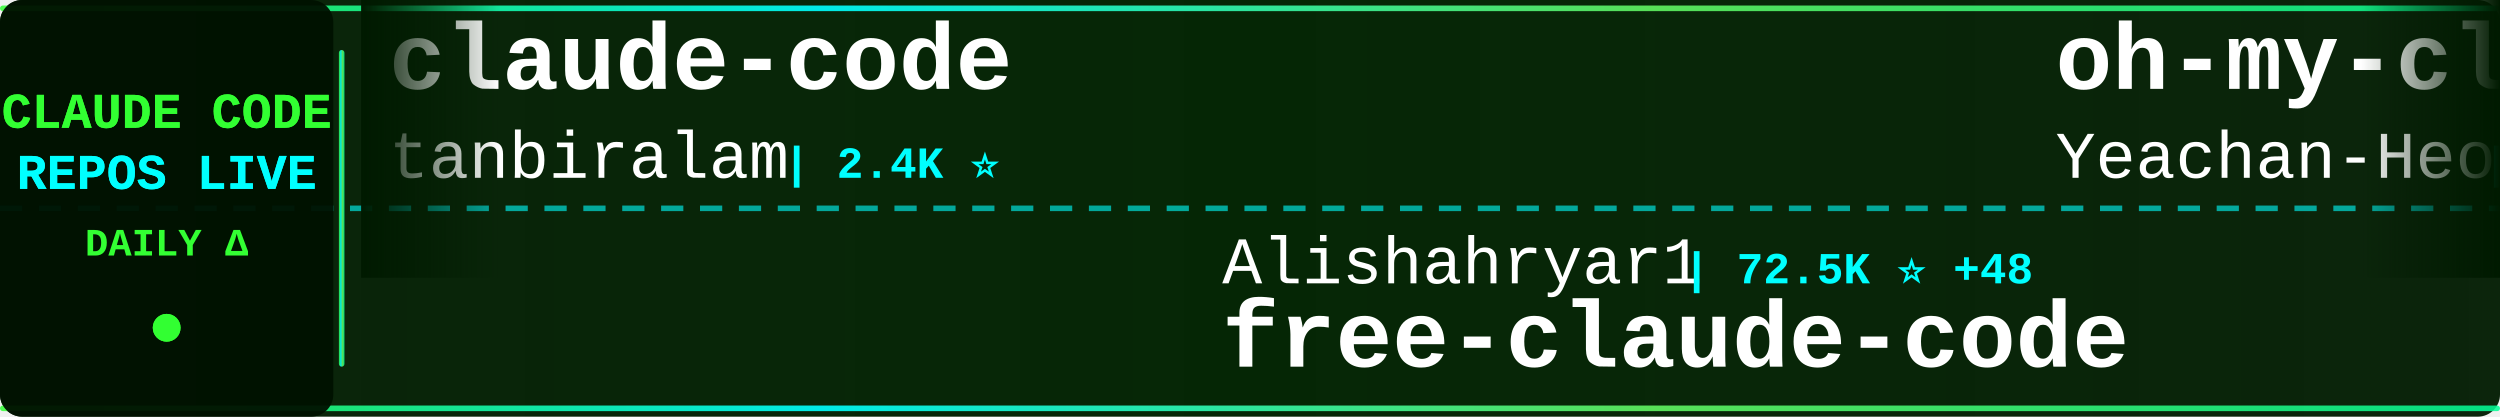
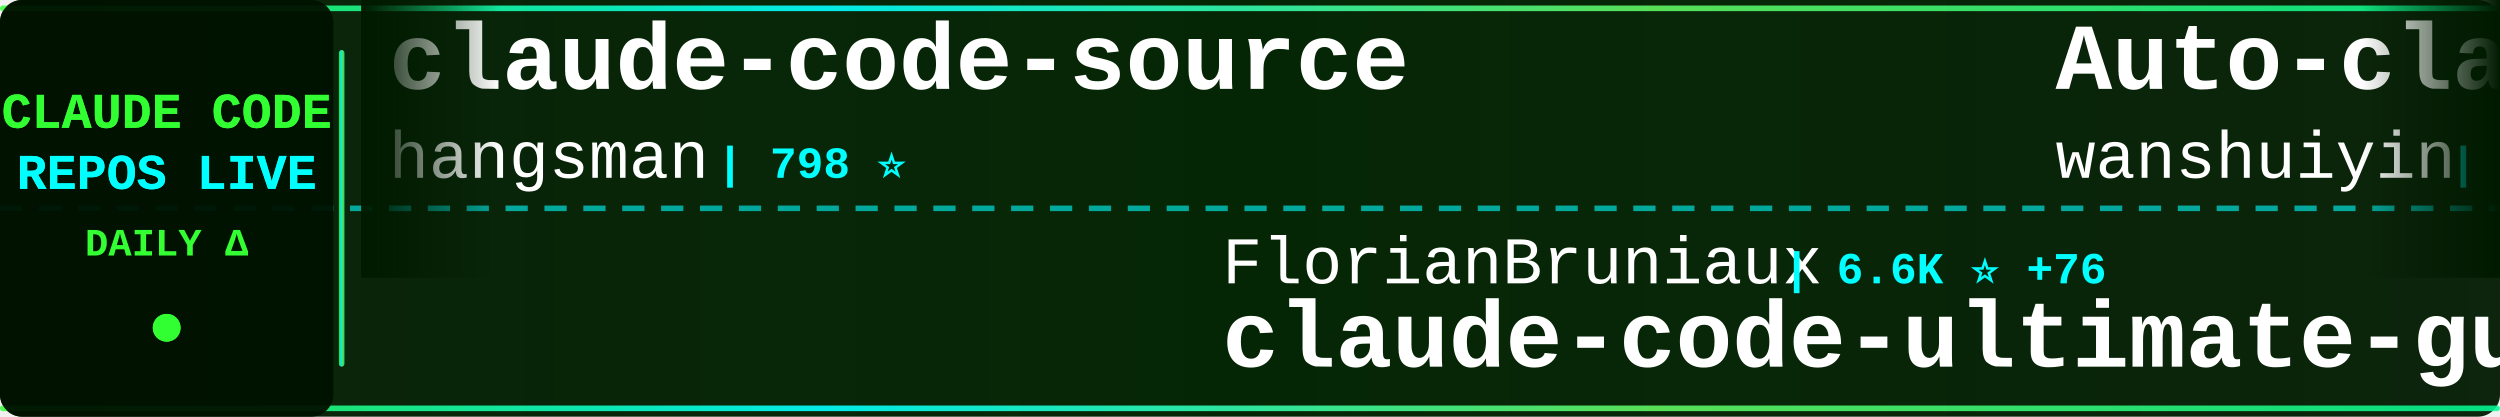
<svg xmlns="http://www.w3.org/2000/svg" width="900" height="150">
  <defs>
    <linearGradient id="tickerBg" x1="0%" y1="0%" x2="100%" y2="0%">
      <stop offset="0%" style="stop-color:#001a00;stop-opacity:0.95" />
      <stop offset="50%" style="stop-color:#002200;stop-opacity:0.98" />
      <stop offset="100%" style="stop-color:#001a00;stop-opacity:0.95" />
    </linearGradient>
    <linearGradient id="borderGrad" x1="0%" y1="0%" x2="100%" y2="0%">
      <stop offset="0%" style="stop-color:#33ff33;stop-opacity:0.85">
        <animate attributeName="stop-opacity" values="0.85;1;0.85" dur="2s" repeatCount="indefinite" />
      </stop>
      <stop offset="33%" style="stop-color:#00ffff;stop-opacity:0.9">
        <animate attributeName="stop-opacity" values="0.9;1;0.9" dur="2.2s" repeatCount="indefinite" />
      </stop>
      <stop offset="66%" style="stop-color:#66ff66;stop-opacity:0.85">
        <animate attributeName="stop-opacity" values="0.85;1;0.85" dur="1.8s" repeatCount="indefinite" />
      </stop>
      <stop offset="100%" style="stop-color:#00ff99;stop-opacity:0.85">
        <animate attributeName="stop-opacity" values="0.85;1;0.85" dur="2s" repeatCount="indefinite" />
      </stop>
    </linearGradient>
    <filter id="textGlow">
      <feGaussianBlur stdDeviation="0.1" result="coloredBlur" />
      <feMerge>
        <feMergeNode in="coloredBlur" />
        <feMergeNode in="SourceGraphic" />
      </feMerge>
    </filter>
    <filter id="metricGlow">
      <feGaussianBlur stdDeviation="0.2" result="coloredBlur" />
      <feMerge>
        <feMergeNode in="coloredBlur" />
        <feMergeNode in="SourceGraphic" />
      </feMerge>
    </filter>
    <linearGradient id="leftFade" x1="0%" y1="0%" x2="100%" y2="0%">
      <stop offset="0%" style="stop-color:#001a00;stop-opacity:1" />
      <stop offset="100%" style="stop-color:#001a00;stop-opacity:0" />
    </linearGradient>
    <linearGradient id="rightFade" x1="0%" y1="0%" x2="100%" y2="0%">
      <stop offset="0%" style="stop-color:#001a00;stop-opacity:0" />
      <stop offset="100%" style="stop-color:#001a00;stop-opacity:1" />
    </linearGradient>
  </defs>
  <rect width="900" height="150" fill="url(#tickerBg)" rx="8" />
  <rect x="0" y="2" width="900" height="2" fill="url(#borderGrad)" rx="1" />
  <rect x="0" y="146" width="900" height="2" fill="url(#borderGrad)" rx="1" />
  <line x1="0" y1="75" x2="900" y2="75" stroke="#00ffff" stroke-width="2" stroke-dasharray="8 6" opacity="0.6" />
  <rect x="0" y="0" width="120" height="150" fill="#001100" opacity="0.95" rx="8" />
  <text x="60" y="46" font-family="'Courier New', monospace" font-size="18" font-weight="bold" fill="#33ff33" text-anchor="middle" filter="url(#textGlow)">
    CLAUDE CODE
  </text>
  <text x="60" y="68" font-family="'Courier New', monospace" font-size="18" font-weight="bold" fill="#00ffff" text-anchor="middle" filter="url(#textGlow)">
    REPOS LIVE
  </text>
  <text x="60" y="92" font-family="'Courier New', monospace" font-size="14" font-weight="bold" fill="#33ff33" text-anchor="middle">
    DAILY Δ
  </text>
  <circle cx="60" cy="118" r="5" fill="#33ff33" filter="url(#metricGlow)">
    <animate attributeName="r" values="4;6;4" dur="1.5s" repeatCount="indefinite" />
    <animate attributeName="opacity" values="0.6;1;0.6" dur="1.5s" repeatCount="indefinite" />
  </circle>
  <rect x="122" y="18" width="2" height="114" fill="url(#borderGrad)" rx="1" />
  <clipPath id="tickerClip">
    <rect x="130" y="0" width="770" height="150" />
  </clipPath>
  <g clip-path="url(#tickerClip)">
    <g id="tickerItems">
      <animateTransform attributeName="transform" attributeType="XML" type="translate" from="0 0" to="-3000 0" dur="54s" repeatCount="indefinite" />
      <g transform="translate(0, 0)">
-         <text x="140" y="32" font-family="'Courier New', monospace" font-size="34" font-weight="bold" fill="#ffffff">claude-code</text>
-         <text x="140" y="64" font-family="'Courier New', monospace" font-size="24" font-weight="normal" fill="#ffffff" opacity="1.0">tanbiralam</text>
-         <text x="282" y="64" font-family="'Courier New', monospace" font-size="16" font-weight="bold" fill="#00ffff"> | 2.4K ⭐</text>
+         <text x="140" y="32" font-family="'Courier New', monospace" font-size="34" font-weight="bold" fill="#ffffff">claude-code-source</text>
+         <text x="140" y="64" font-family="'Courier New', monospace" font-size="24" font-weight="normal" fill="#ffffff" opacity="1.0">hangsman</text>
+         <text x="258" y="64" font-family="'Courier New', monospace" font-size="16" font-weight="bold" fill="#00ffff"> | 798 ⭐</text>
      </g>
      <g transform="translate(300, 0)">
-         <text x="140" y="102" font-family="'Courier New', monospace" font-size="24" font-weight="normal" fill="#ffffff" opacity="1.0">Alishahryar1</text>
-         <text x="306" y="102" font-family="'Courier New', monospace" font-size="16" font-weight="bold" fill="#00ffff"> | 72.5K ⭐ +48</text>
-         <text x="140" y="132" font-family="'Courier New', monospace" font-size="34" font-weight="bold" fill="#ffffff">free-claude-code</text>
+         <text x="140" y="102" font-family="'Courier New', monospace" font-size="24" font-weight="normal" fill="#ffffff" opacity="1.0">FlorianBruniaux</text>
+         <text x="342" y="102" font-family="'Courier New', monospace" font-size="16" font-weight="bold" fill="#00ffff"> | 6.6K ⭐ +76</text>
+         <text x="140" y="132" font-family="'Courier New', monospace" font-size="34" font-weight="bold" fill="#ffffff">claude-code-ultimate-gui...</text>
      </g>
      <g transform="translate(600, 0)">
-         <text x="140" y="32" font-family="'Courier New', monospace" font-size="34" font-weight="bold" fill="#ffffff">oh-my-claudecode</text>
-         <text x="140" y="64" font-family="'Courier New', monospace" font-size="24" font-weight="normal" fill="#ffffff" opacity="1.0">Yeachan-Heo</text>
-         <text x="294" y="64" font-family="'Courier New', monospace" font-size="16" font-weight="bold" fill="#00ffff"> | 41.0K ⭐ +6</text>
+         <text x="140" y="32" font-family="'Courier New', monospace" font-size="34" font-weight="bold" fill="#ffffff">Auto-claude-code-researc...</text>
+         <text x="140" y="64" font-family="'Courier New', monospace" font-size="24" font-weight="normal" fill="#ffffff" opacity="1.0">wanshuiyin</text>
+         <text x="282" y="64" font-family="'Courier New', monospace" font-size="16" font-weight="bold" fill="#00ffff"> | 19.6K ⭐ +25</text>
      </g>
      <g transform="translate(900, 0)">
-         <text x="140" y="102" font-family="'Courier New', monospace" font-size="24" font-weight="normal" fill="#ffffff" opacity="1.0">kodu-ai</text>
-         <text x="246" y="102" font-family="'Courier New', monospace" font-size="16" font-weight="bold" fill="#00ffff"> | 5.2K ⭐ -1</text>
-         <text x="140" y="132" font-family="'Courier New', monospace" font-size="34" font-weight="bold" fill="#ffffff">claude-coder</text>
+         <text x="140" y="102" font-family="'Courier New', monospace" font-size="24" font-weight="normal" fill="#ffffff" opacity="1.0">pedrohcgs</text>
+         <text x="270" y="102" font-family="'Courier New', monospace" font-size="16" font-weight="bold" fill="#00ffff"> | 1.7K ⭐</text>
+         <text x="140" y="132" font-family="'Courier New', monospace" font-size="34" font-weight="bold" fill="#ffffff">claude-code-my-workflow</text>
      </g>
      <g transform="translate(1200, 0)">
-         <text x="140" y="32" font-family="'Courier New', monospace" font-size="34" font-weight="bold" fill="#ffffff">Claude-Code-Source-Study</text>
-         <text x="140" y="64" font-family="'Courier New', monospace" font-size="24" font-weight="normal" fill="#ffffff" opacity="1.0">luyao618</text>
-         <text x="258" y="64" font-family="'Courier New', monospace" font-size="16" font-weight="bold" fill="#00ffff"> | 1.7K ⭐</text>
+         <text x="140" y="32" font-family="'Courier New', monospace" font-size="34" font-weight="bold" fill="#ffffff">claude-code-settings</text>
+         <text x="140" y="64" font-family="'Courier New', monospace" font-size="24" font-weight="normal" fill="#ffffff" opacity="1.0">feiskyer</text>
+         <text x="258" y="64" font-family="'Courier New', monospace" font-size="16" font-weight="bold" fill="#00ffff"> | 1.7K ⭐ +2</text>
      </g>
      <g transform="translate(1500, 0)">
-         <text x="140" y="102" font-family="'Courier New', monospace" font-size="24" font-weight="normal" fill="#ffffff" opacity="1.0">Windy3f3f3f3f</text>
-         <text x="318" y="102" font-family="'Courier New', monospace" font-size="16" font-weight="bold" fill="#00ffff"> | 2.8K ⭐</text>
-         <text x="140" y="132" font-family="'Courier New', monospace" font-size="34" font-weight="bold" fill="#ffffff">claude-code-from-scratch</text>
+         <text x="140" y="102" font-family="'Courier New', monospace" font-size="24" font-weight="normal" fill="#ffffff" opacity="1.0">anthropics</text>
+         <text x="282" y="102" font-family="'Courier New', monospace" font-size="16" font-weight="bold" fill="#00ffff"> | 7.1K ⭐ +3</text>
+         <text x="140" y="132" font-family="'Courier New', monospace" font-size="34" font-weight="bold" fill="#ffffff">claude-code-security-rev...</text>
      </g>
      <g transform="translate(1800, 0)">
-         <text x="140" y="32" font-family="'Courier New', monospace" font-size="34" font-weight="bold" fill="#ffffff">collection-claude-code-s...</text>
-         <text x="140" y="64" font-family="'Courier New', monospace" font-size="24" font-weight="normal" fill="#ffffff" opacity="1.0">chauncygu</text>
-         <text x="270" y="64" font-family="'Courier New', monospace" font-size="16" font-weight="bold" fill="#00ffff"> | 2.9K ⭐</text>
+         <text x="140" y="32" font-family="'Courier New', monospace" font-size="34" font-weight="bold" fill="#ffffff">ClaudeCodeAgents</text>
+         <text x="140" y="64" font-family="'Courier New', monospace" font-size="24" font-weight="normal" fill="#ffffff" opacity="1.0">darcyegb</text>
+         <text x="258" y="64" font-family="'Courier New', monospace" font-size="16" font-weight="bold" fill="#00ffff"> | 782 ⭐</text>
      </g>
      <g transform="translate(2100, 0)">
-         <text x="140" y="102" font-family="'Courier New', monospace" font-size="24" font-weight="normal" fill="#ffffff" opacity="1.0">1rgs</text>
-         <text x="210" y="102" font-family="'Courier New', monospace" font-size="16" font-weight="bold" fill="#00ffff"> | 3.8K ⭐</text>
-         <text x="140" y="132" font-family="'Courier New', monospace" font-size="34" font-weight="bold" fill="#ffffff">claude-code-proxy</text>
+         <text x="140" y="102" font-family="'Courier New', monospace" font-size="24" font-weight="normal" fill="#ffffff" opacity="1.0">https-deeplearning-ai</text>
+         <text x="414" y="102" font-family="'Courier New', monospace" font-size="16" font-weight="bold" fill="#00ffff"> | 566 ⭐</text>
+         <text x="140" y="132" font-family="'Courier New', monospace" font-size="34" font-weight="bold" fill="#ffffff">sc-claude-code-files</text>
      </g>
      <g transform="translate(2400, 0)">
        <text x="140" y="32" font-family="'Courier New', monospace" font-size="34" font-weight="bold" fill="#ffffff">claude-code</text>
-         <text x="140" y="64" font-family="'Courier New', monospace" font-size="24" font-weight="normal" fill="#ffffff" opacity="1.0">claude-code-best</text>
-         <text x="354" y="64" font-family="'Courier New', monospace" font-size="16" font-weight="bold" fill="#00ffff"> | 23.4K ⭐ +4</text>
+         <text x="140" y="64" font-family="'Courier New', monospace" font-size="24" font-weight="normal" fill="#ffffff" opacity="1.0">ochamber</text>
+         <text x="258" y="64" font-family="'Courier New', monospace" font-size="16" font-weight="bold" fill="#00ffff"> | 8 ⭐</text>
      </g>
      <g transform="translate(2700, 0)">
-         <text x="140" y="102" font-family="'Courier New', monospace" font-size="24" font-weight="normal" fill="#ffffff" opacity="1.0">overwirehq</text>
-         <text x="282" y="102" font-family="'Courier New', monospace" font-size="16" font-weight="bold" fill="#00ffff"> | 2.8K ⭐</text>
-         <text x="140" y="132" font-family="'Courier New', monospace" font-size="34" font-weight="bold" fill="#ffffff">claude-code-telegram</text>
+         <text x="140" y="102" font-family="'Courier New', monospace" font-size="24" font-weight="normal" fill="#ffffff" opacity="1.0">freestylefly</text>
+         <text x="306" y="102" font-family="'Courier New', monospace" font-size="16" font-weight="bold" fill="#00ffff"> | 133 ⭐</text>
+         <text x="140" y="132" font-family="'Courier New', monospace" font-size="34" font-weight="bold" fill="#ffffff">claude-code</text>
      </g>
      <g transform="translate(3000, 0)">
-         <text x="140" y="32" font-family="'Courier New', monospace" font-size="34" font-weight="bold" fill="#ffffff">claude-code</text>
-         <text x="140" y="64" font-family="'Courier New', monospace" font-size="24" font-weight="normal" fill="#ffffff" opacity="1.0">tanbiralam</text>
-         <text x="282" y="64" font-family="'Courier New', monospace" font-size="16" font-weight="bold" fill="#00ffff"> | 2.4K ⭐</text>
+         <text x="140" y="32" font-family="'Courier New', monospace" font-size="34" font-weight="bold" fill="#ffffff">claude-code-source</text>
+         <text x="140" y="64" font-family="'Courier New', monospace" font-size="24" font-weight="normal" fill="#ffffff" opacity="1.0">hangsman</text>
+         <text x="258" y="64" font-family="'Courier New', monospace" font-size="16" font-weight="bold" fill="#00ffff"> | 798 ⭐</text>
      </g>
      <g transform="translate(3300, 0)">
-         <text x="140" y="102" font-family="'Courier New', monospace" font-size="24" font-weight="normal" fill="#ffffff" opacity="1.0">Alishahryar1</text>
-         <text x="306" y="102" font-family="'Courier New', monospace" font-size="16" font-weight="bold" fill="#00ffff"> | 72.5K ⭐ +48</text>
-         <text x="140" y="132" font-family="'Courier New', monospace" font-size="34" font-weight="bold" fill="#ffffff">free-claude-code</text>
+         <text x="140" y="102" font-family="'Courier New', monospace" font-size="24" font-weight="normal" fill="#ffffff" opacity="1.0">FlorianBruniaux</text>
+         <text x="342" y="102" font-family="'Courier New', monospace" font-size="16" font-weight="bold" fill="#00ffff"> | 6.6K ⭐ +76</text>
+         <text x="140" y="132" font-family="'Courier New', monospace" font-size="34" font-weight="bold" fill="#ffffff">claude-code-ultimate-gui...</text>
      </g>
      <g transform="translate(3600, 0)">
-         <text x="140" y="32" font-family="'Courier New', monospace" font-size="34" font-weight="bold" fill="#ffffff">oh-my-claudecode</text>
-         <text x="140" y="64" font-family="'Courier New', monospace" font-size="24" font-weight="normal" fill="#ffffff" opacity="1.0">Yeachan-Heo</text>
-         <text x="294" y="64" font-family="'Courier New', monospace" font-size="16" font-weight="bold" fill="#00ffff"> | 41.0K ⭐ +6</text>
+         <text x="140" y="32" font-family="'Courier New', monospace" font-size="34" font-weight="bold" fill="#ffffff">Auto-claude-code-researc...</text>
+         <text x="140" y="64" font-family="'Courier New', monospace" font-size="24" font-weight="normal" fill="#ffffff" opacity="1.0">wanshuiyin</text>
+         <text x="282" y="64" font-family="'Courier New', monospace" font-size="16" font-weight="bold" fill="#00ffff"> | 19.6K ⭐ +25</text>
      </g>
      <g transform="translate(3900, 0)">
-         <text x="140" y="102" font-family="'Courier New', monospace" font-size="24" font-weight="normal" fill="#ffffff" opacity="1.0">kodu-ai</text>
-         <text x="246" y="102" font-family="'Courier New', monospace" font-size="16" font-weight="bold" fill="#00ffff"> | 5.2K ⭐ -1</text>
-         <text x="140" y="132" font-family="'Courier New', monospace" font-size="34" font-weight="bold" fill="#ffffff">claude-coder</text>
+         <text x="140" y="102" font-family="'Courier New', monospace" font-size="24" font-weight="normal" fill="#ffffff" opacity="1.0">pedrohcgs</text>
+         <text x="270" y="102" font-family="'Courier New', monospace" font-size="16" font-weight="bold" fill="#00ffff"> | 1.7K ⭐</text>
+         <text x="140" y="132" font-family="'Courier New', monospace" font-size="34" font-weight="bold" fill="#ffffff">claude-code-my-workflow</text>
      </g>
    </g>
  </g>
  <rect x="130" y="0" width="50" height="100" fill="url(#leftFade)" />
  <rect x="850" y="0" width="50" height="100" fill="url(#rightFade)" />
</svg>
